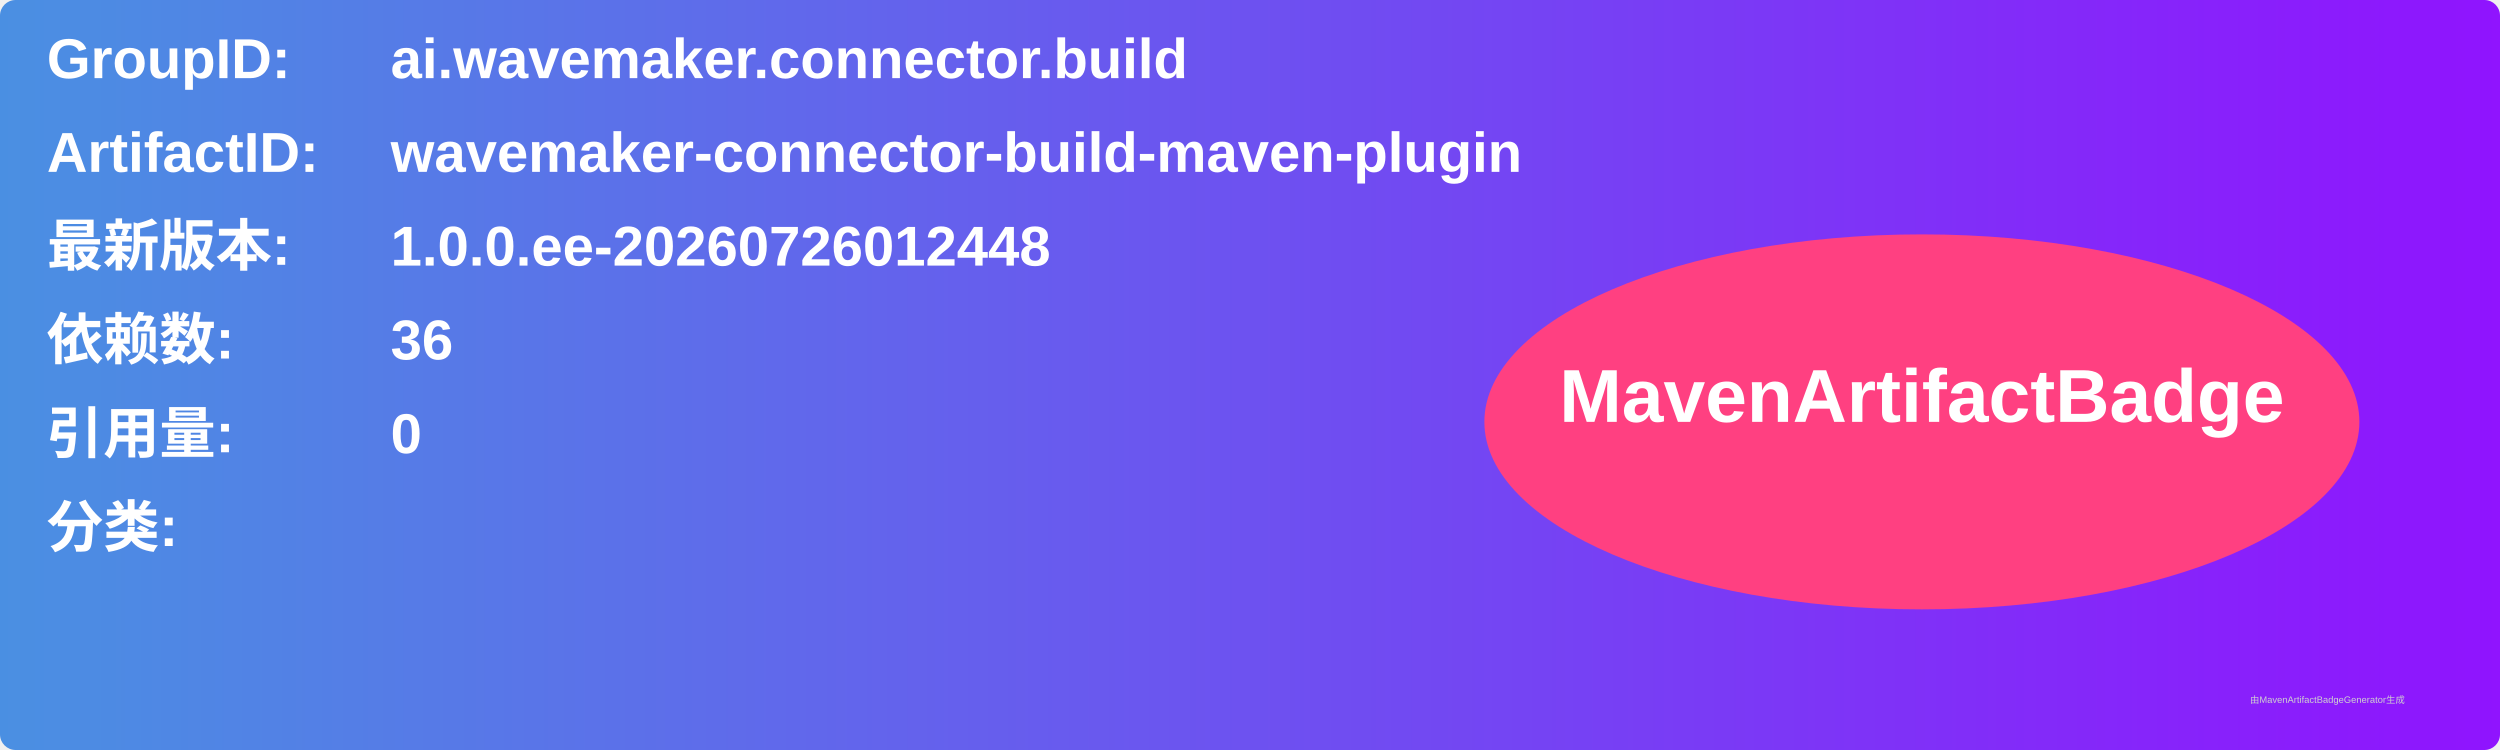
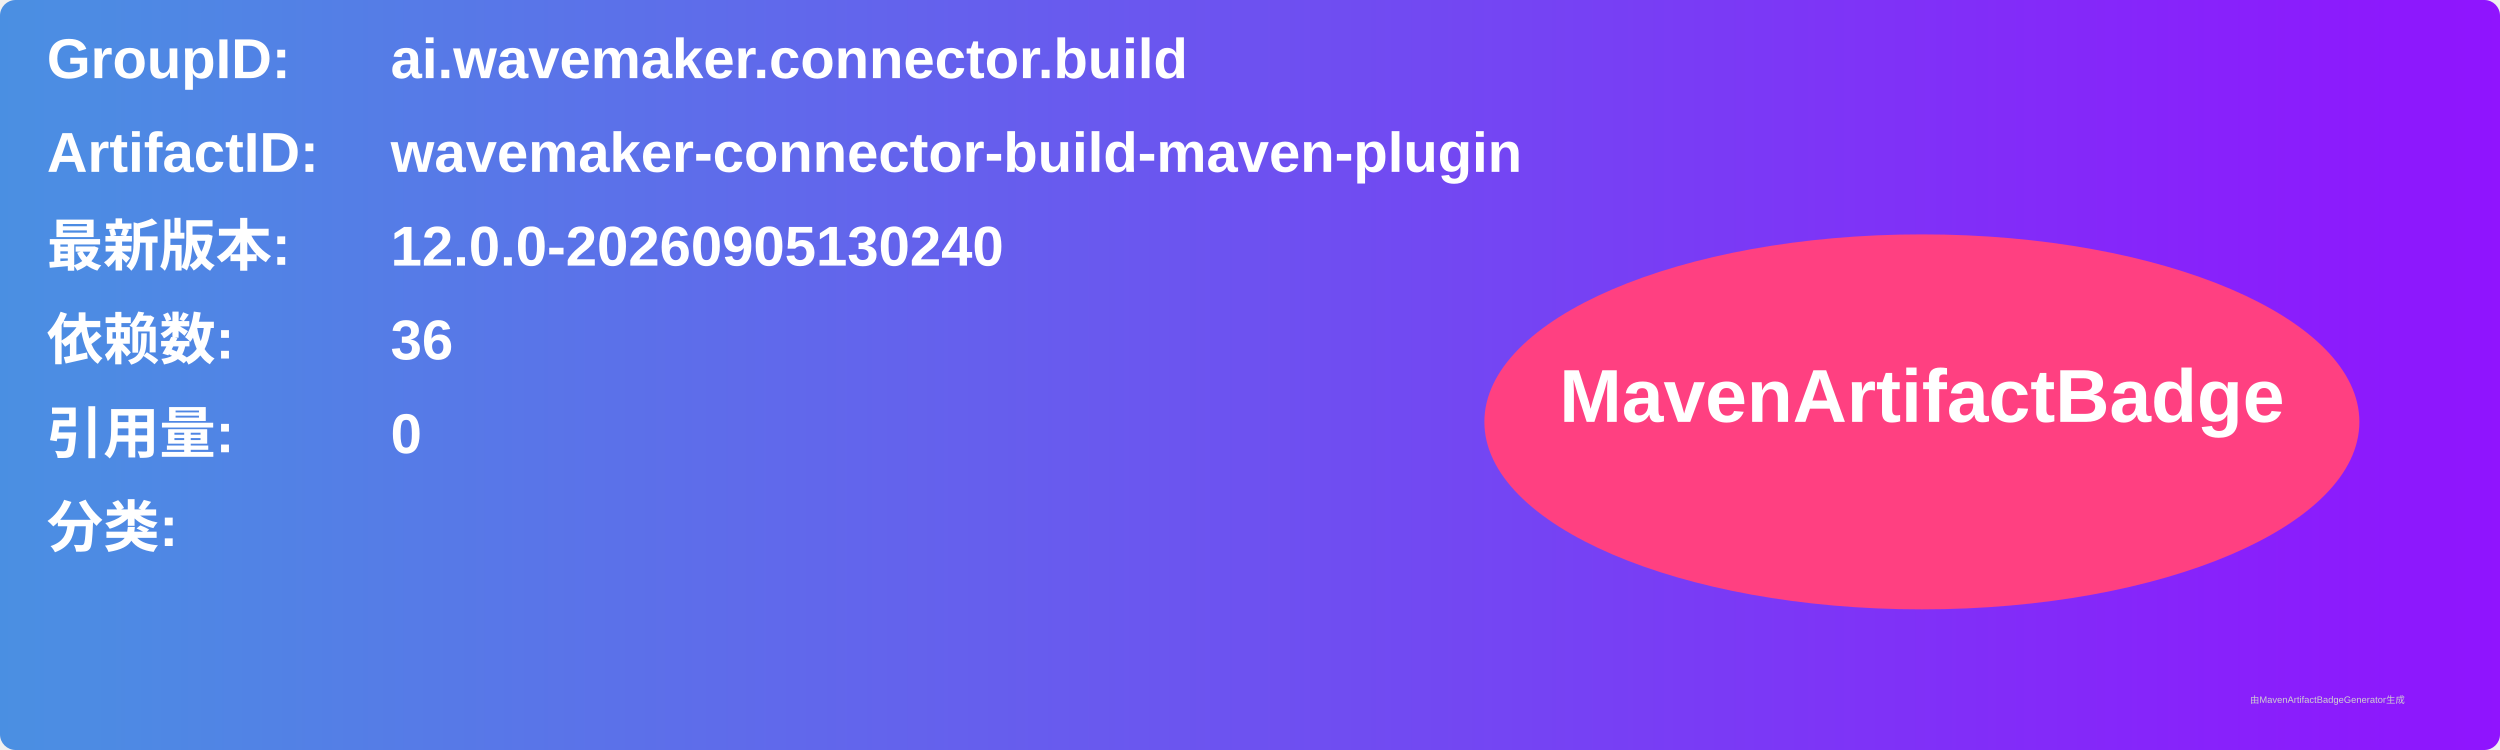
<svg xmlns="http://www.w3.org/2000/svg" width="800" height="240" viewBox="0 0 800 240">
  <linearGradient id="grad" x1="0%" y1="0%" x2="100%" y2="0%">
    <stop offset="0%" stop-color="#4a90e2" />
    <stop offset="100%" stop-color="#9013fe" />
  </linearGradient>
  <rect width="100%" height="100%" rx="5" ry="5" fill="url(#grad)" />
  <g transform="translate(15, 15)">
    <text x="0" y="10" font-family="Arial" font-size="18" fill="white" font-weight="bold" width="260">GroupID:</text>
    <text x="110" y="10" font-family="Arial" font-size="18" fill="white" font-weight="bold" width="460">ai.wavemaker.connector.build</text>
    <text x="0" y="40" font-family="Arial" font-size="18" fill="white" font-weight="bold" width="260">ArtifactID:</text>
    <text x="110" y="40" font-family="Arial" font-size="18" fill="white" font-weight="bold" width="460">wavemaker-connector-build-maven-plugin</text>
    <text x="0" y="70" font-family="Arial" font-size="18" fill="white" font-weight="bold">最新版本:</text>
    <text x="110" y="70" font-family="Arial" font-size="18" fill="white" font-weight="bold">
-       <tspan font-weight="bold">1.0.0.ee-20260726012448</tspan>
+       <tspan font-weight="bold">12.0.0-20260905130240</tspan>
    </text>
    <text x="0" y="100" font-family="Arial" font-size="18" fill="white" font-weight="bold">依赖数: </text>
    <text x="110" y="100" font-family="Arial" font-size="18" fill="white">
      <tspan font-weight="bold">36</tspan>
    </text>
    <text x="0" y="130" font-family="Arial" font-size="18" fill="white" font-weight="bold">引用量: </text>
    <text x="110" y="130" font-family="Arial" font-size="18" fill="white">
      <tspan font-weight="bold">0</tspan>
    </text>
    <text x="0" y="160" font-family="Arial" font-size="18" fill="white" font-weight="bold">分类:</text>
    <text x="10" y="190" font-family="Arial" font-size="10" fill="white">
      <tspan font-weight="bold" />
    </text>
    <ellipse cx="600" cy="120" rx="140" ry="60" fill="#ff4081" />
    <text x="600" y="120" text-anchor="middle" font-family="Arial" font-size="24" fill="white" font-weight="bold">MavenArtifactBadge</text>
  </g>
  <text x="720" y="225" font-family="Arial" font-size="3" fill="#d0d0d0">由MavenArtifactBadgeGenerator生成</text>
</svg>
